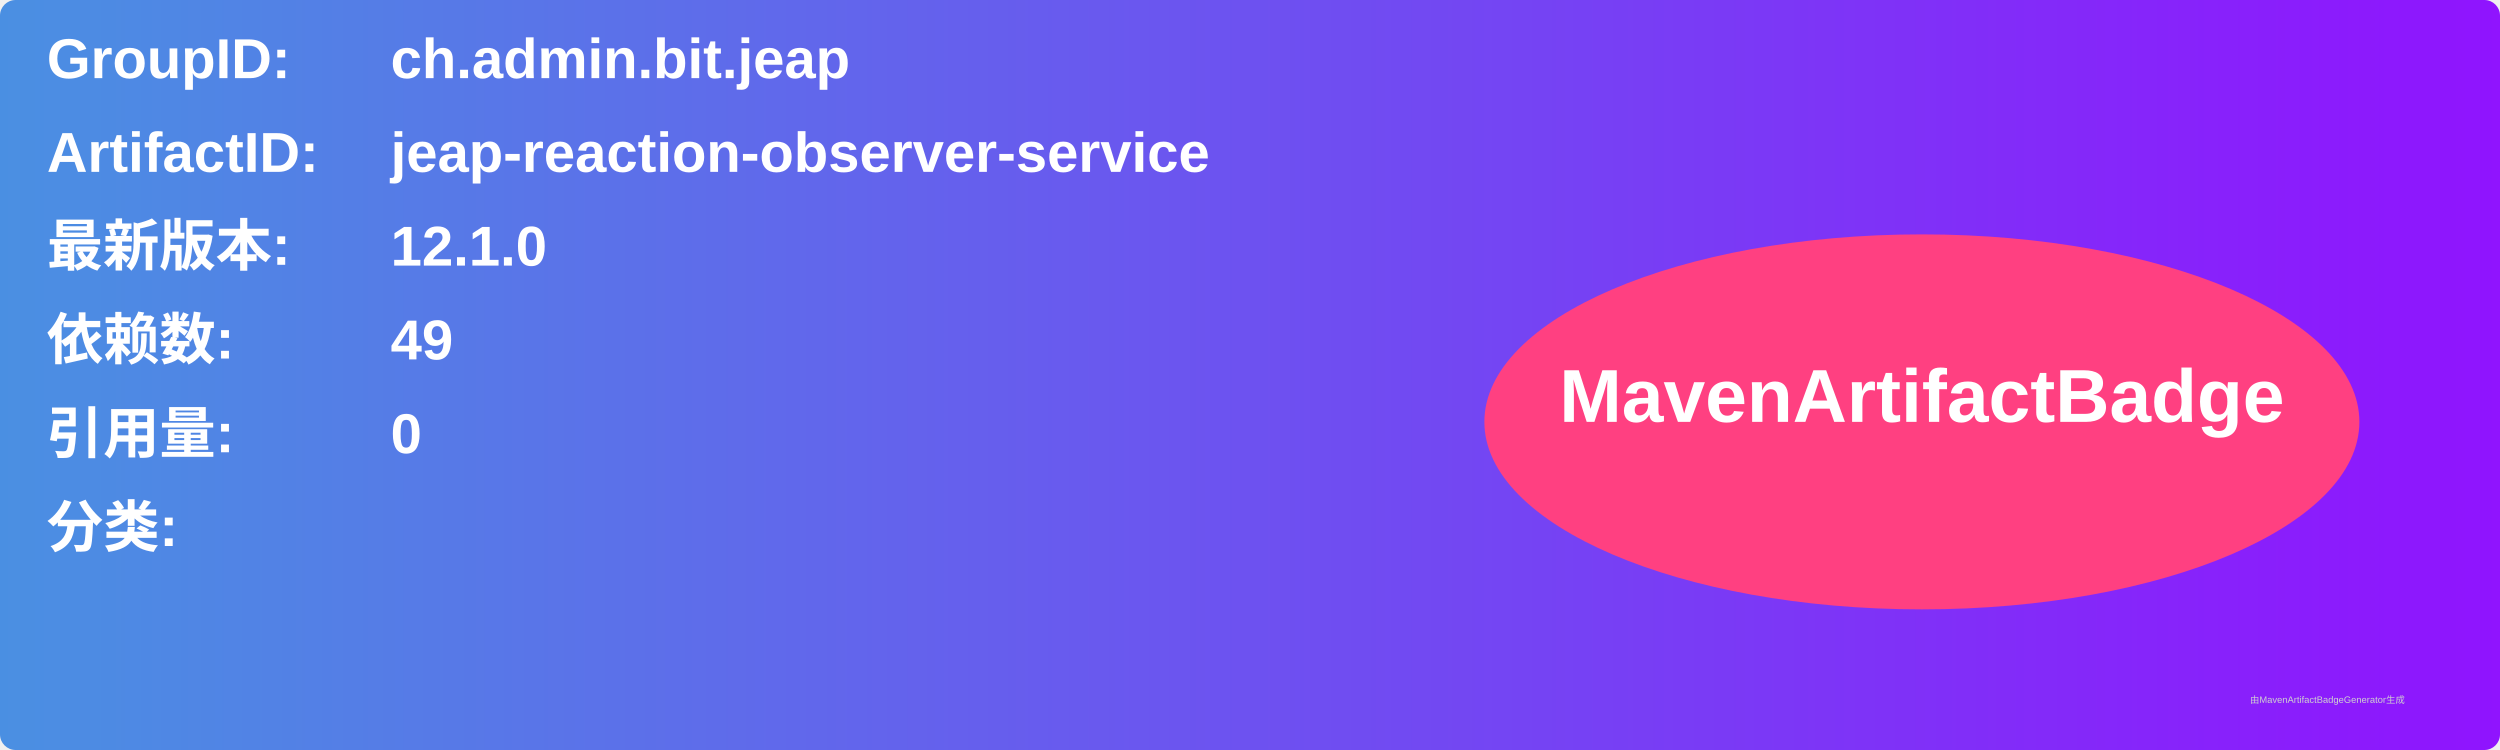
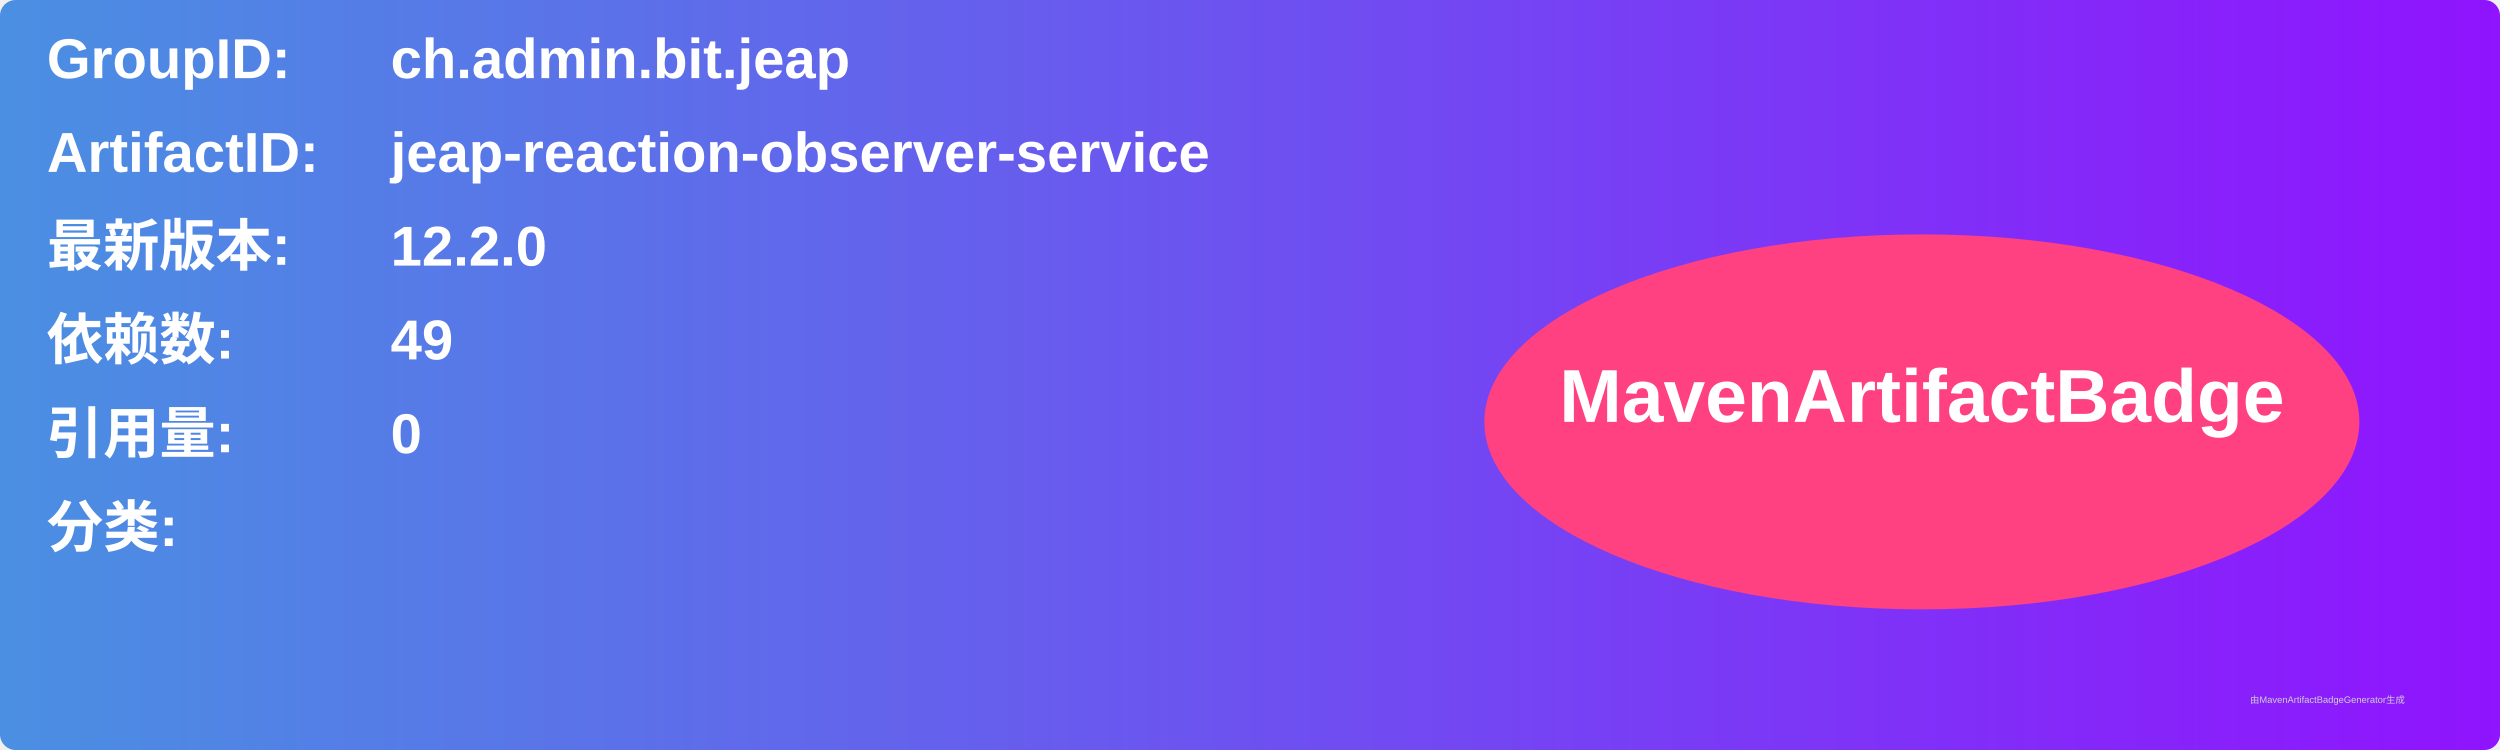
<svg xmlns="http://www.w3.org/2000/svg" width="800" height="240" viewBox="0 0 800 240">
  <linearGradient id="grad" x1="0%" y1="0%" x2="100%" y2="0%">
    <stop offset="0%" stop-color="#4a90e2" />
    <stop offset="100%" stop-color="#9013fe" />
  </linearGradient>
  <rect width="100%" height="100%" rx="5" ry="5" fill="url(#grad)" />
  <g transform="translate(15, 15)">
    <text x="0" y="10" font-family="Arial" font-size="18" fill="white" font-weight="bold" width="260">GroupID:</text>
    <text x="110" y="10" font-family="Arial" font-size="18" fill="white" font-weight="bold" width="460">ch.admin.bit.jeap</text>
    <text x="0" y="40" font-family="Arial" font-size="18" fill="white" font-weight="bold" width="260">ArtifactID:</text>
    <text x="110" y="40" font-family="Arial" font-size="18" fill="white" font-weight="bold" width="460">jeap-reaction-observer-service</text>
    <text x="0" y="70" font-family="Arial" font-size="18" fill="white" font-weight="bold">最新版本:</text>
    <text x="110" y="70" font-family="Arial" font-size="18" fill="white" font-weight="bold">
-       <tspan font-weight="bold">12.1.0</tspan>
+       <tspan font-weight="bold">12.2.0</tspan>
    </text>
    <text x="0" y="100" font-family="Arial" font-size="18" fill="white" font-weight="bold">依赖数: </text>
    <text x="110" y="100" font-family="Arial" font-size="18" fill="white">
      <tspan font-weight="bold">49</tspan>
    </text>
    <text x="0" y="130" font-family="Arial" font-size="18" fill="white" font-weight="bold">引用量: </text>
    <text x="110" y="130" font-family="Arial" font-size="18" fill="white">
      <tspan font-weight="bold">0</tspan>
    </text>
    <text x="0" y="160" font-family="Arial" font-size="18" fill="white" font-weight="bold">分类:</text>
    <text x="10" y="190" font-family="Arial" font-size="10" fill="white">
      <tspan font-weight="bold" />
    </text>
    <ellipse cx="600" cy="120" rx="140" ry="60" fill="#ff4081" />
    <text x="600" y="120" text-anchor="middle" font-family="Arial" font-size="24" fill="white" font-weight="bold">MavenArtifactBadge</text>
  </g>
  <text x="720" y="225" font-family="Arial" font-size="3" fill="#d0d0d0">由MavenArtifactBadgeGenerator生成</text>
</svg>
